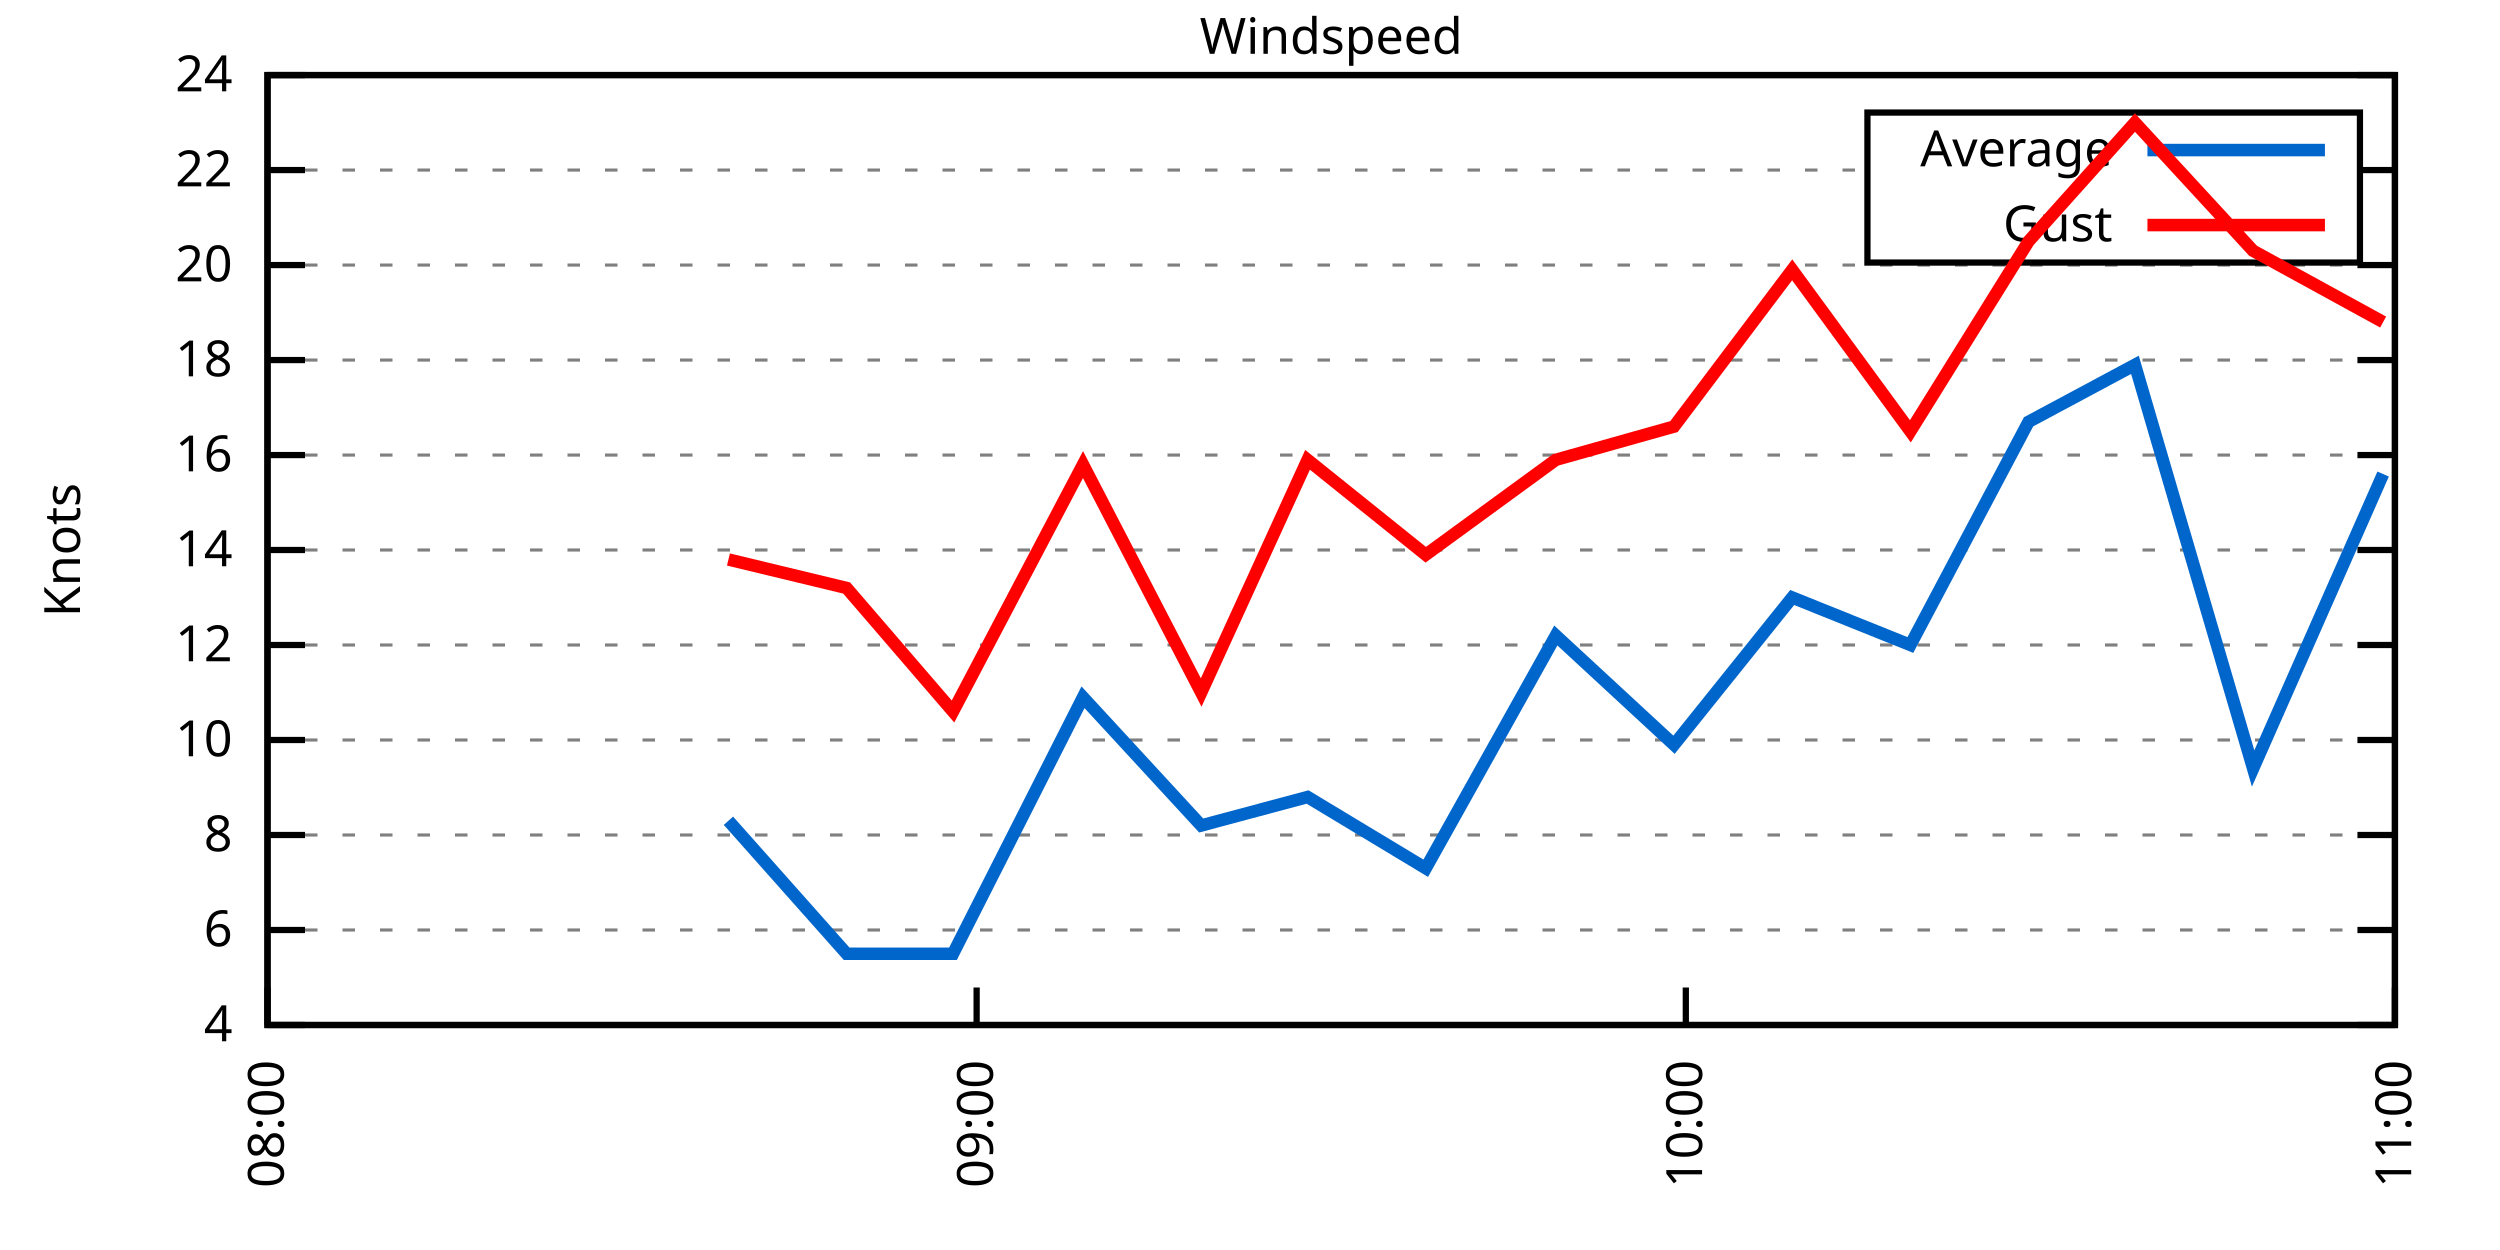
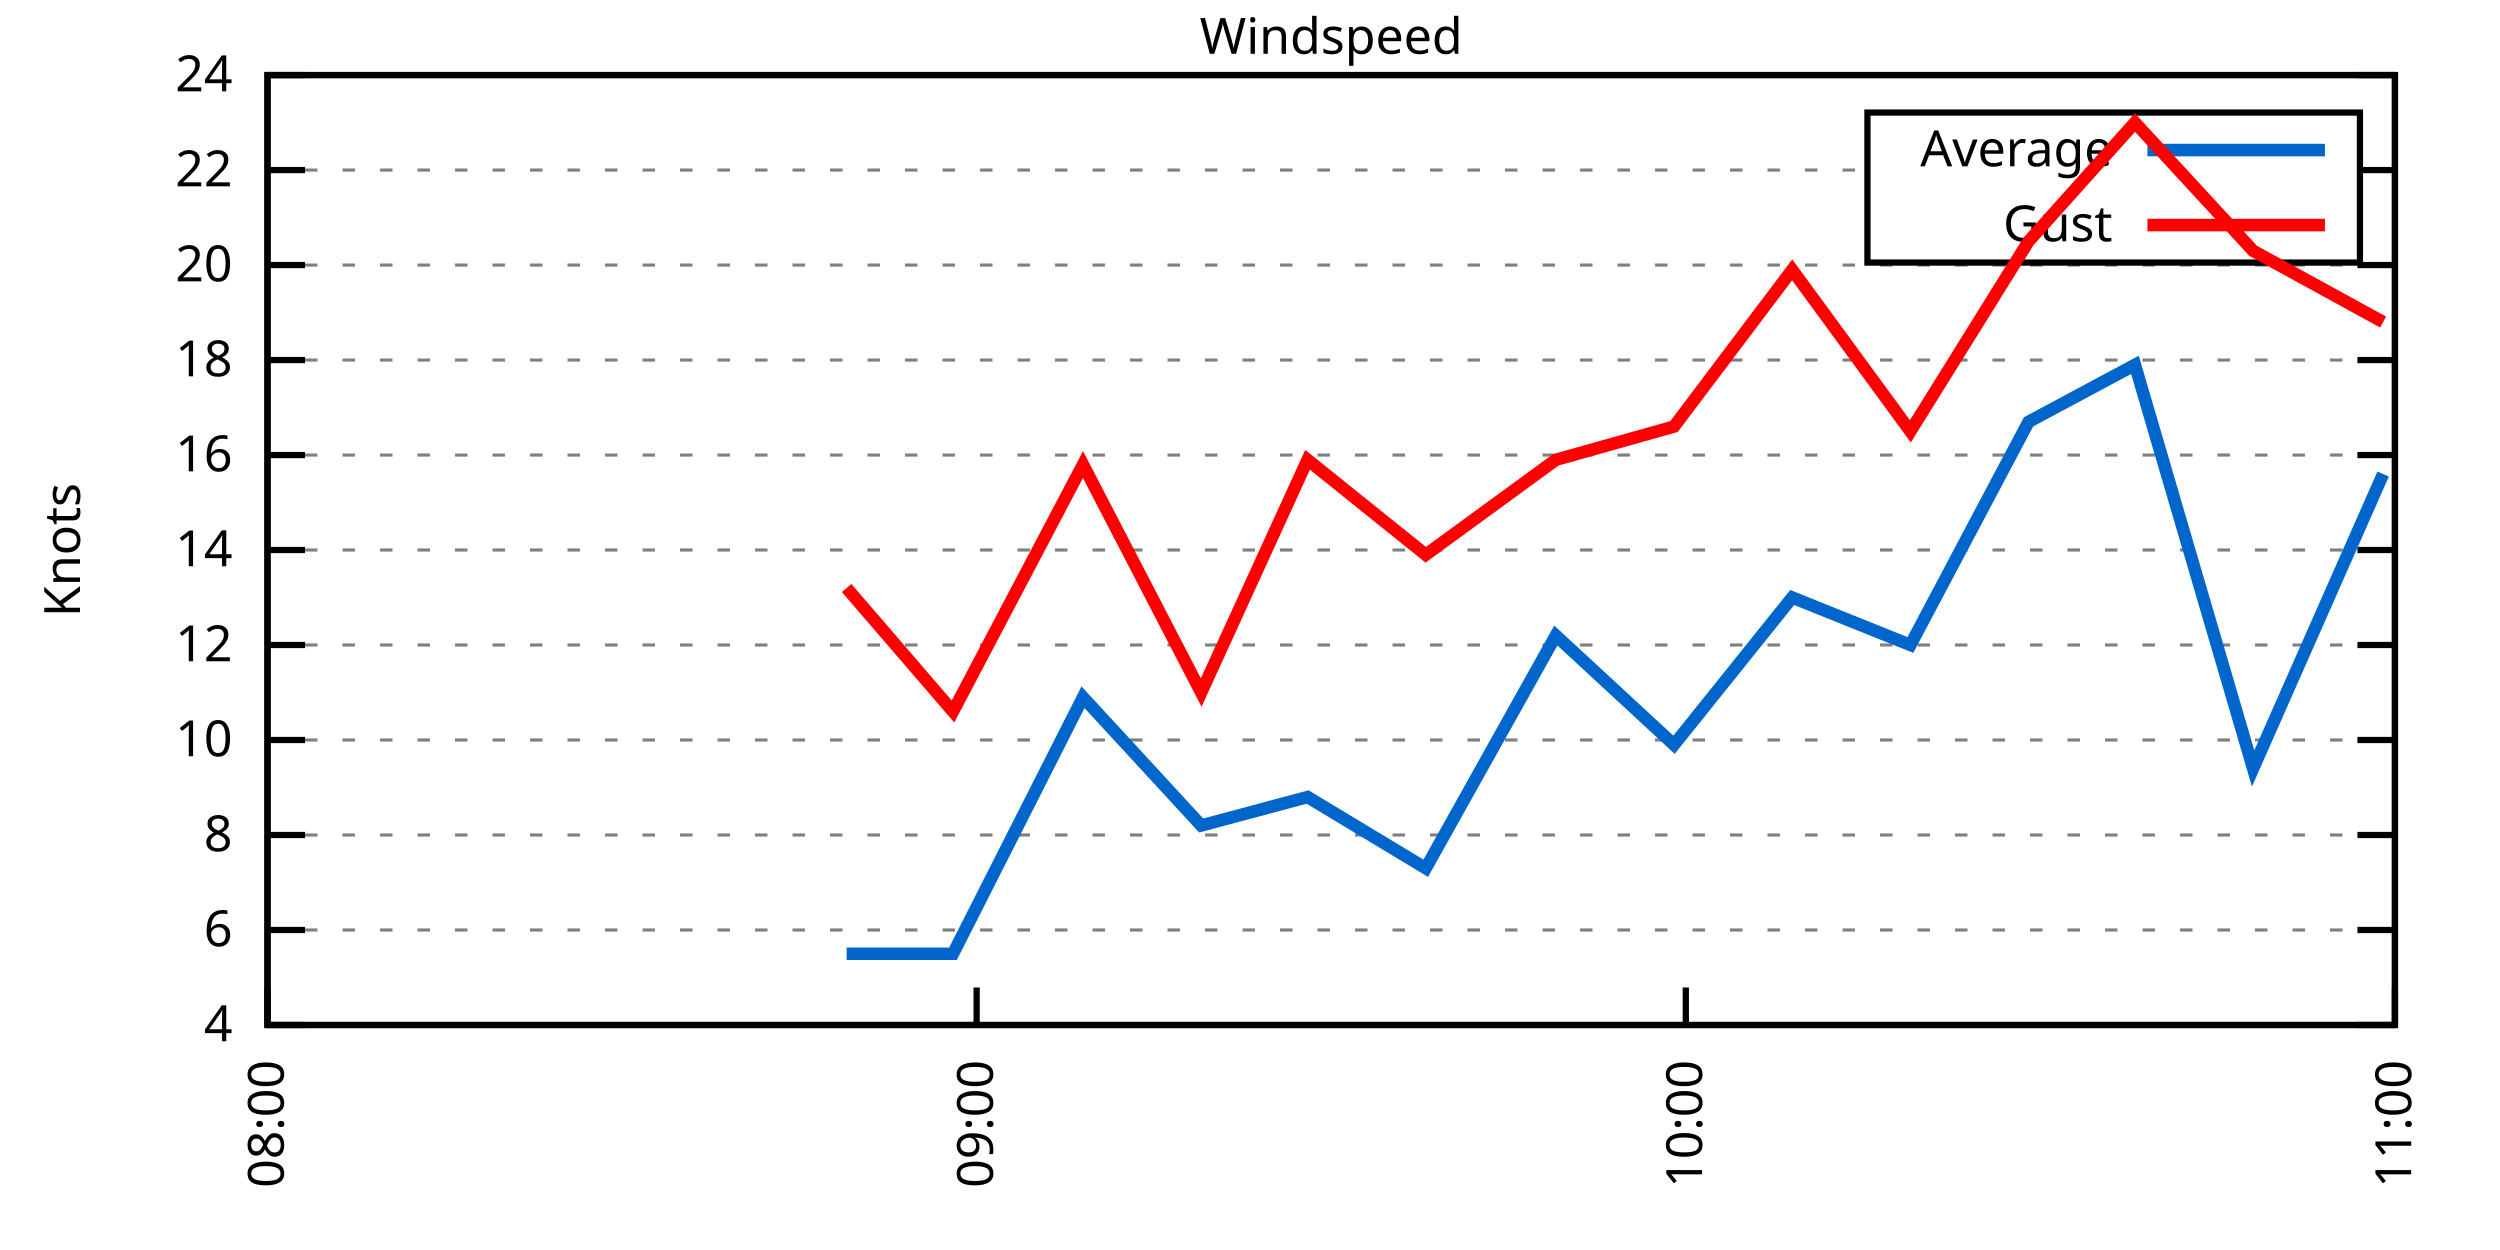
<svg xmlns="http://www.w3.org/2000/svg" xmlns:xlink="http://www.w3.org/1999/xlink" width="400" height="200" viewBox="0 0 400 200">
  <g id="gnuplot_canvas">
    <rect x="0" y="0" width="400" height="200" fill="none" />
    <defs>
      <circle id="gpDot" r="0.5" stroke-width="0.5" stroke="currentColor" />
      <path id="gpPt0" stroke-width="0.333" stroke="currentColor" d="M-1,0 h2 M0,-1 v2" />
      <path id="gpPt1" stroke-width="0.333" stroke="currentColor" d="M-1,-1 L1,1 M1,-1 L-1,1" />
      <path id="gpPt2" stroke-width="0.333" stroke="currentColor" d="M-1,0 L1,0 M0,-1 L0,1 M-1,-1 L1,1 M-1,1 L1,-1" />
      <rect id="gpPt3" stroke-width="0.333" stroke="currentColor" x="-1" y="-1" width="2" height="2" />
      <rect id="gpPt4" stroke-width="0.333" stroke="currentColor" fill="currentColor" x="-1" y="-1" width="2" height="2" />
      <circle id="gpPt5" stroke-width="0.333" stroke="currentColor" cx="0" cy="0" r="1" />
      <use xlink:href="#gpPt5" id="gpPt6" fill="currentColor" stroke="none" />
      <path id="gpPt7" stroke-width="0.333" stroke="currentColor" d="M0,-1.33 L-1.33,0.67 L1.33,0.67 z" />
      <use xlink:href="#gpPt7" id="gpPt8" fill="currentColor" stroke="none" />
      <use xlink:href="#gpPt7" id="gpPt9" stroke="currentColor" transform="rotate(180)" />
      <use xlink:href="#gpPt9" id="gpPt10" fill="currentColor" stroke="none" />
      <use xlink:href="#gpPt3" id="gpPt11" stroke="currentColor" transform="rotate(45)" />
      <use xlink:href="#gpPt11" id="gpPt12" fill="currentColor" stroke="none" />
      <path id="gpPt13" stroke-width="0.333" stroke="currentColor" d="M0,1.330 L1.265,0.411 L0.782,-1.067 L-0.782,-1.076 L-1.265,0.411 z" />
      <use xlink:href="#gpPt13" id="gpPt14" fill="currentColor" stroke="none" />
      <filter id="textbox" filterUnits="objectBoundingBox" x="0" y="0" height="1" width="1">
        <feFlood flood-color="white" flood-opacity="1" result="bgnd" />
        <feComposite in="SourceGraphic" in2="bgnd" operator="atop" />
      </filter>
      <filter id="greybox" filterUnits="objectBoundingBox" x="0" y="0" height="1" width="1">
        <feFlood flood-color="lightgrey" flood-opacity="1" result="grey" />
        <feComposite in="SourceGraphic" in2="grey" operator="atop" />
      </filter>
    </defs>
    <g fill="none" color="white" stroke="currentColor" stroke-width="1.00" stroke-linecap="butt" stroke-linejoin="miter">
</g>
    <g fill="none" color="black" stroke="currentColor" stroke-width="1.00" stroke-linecap="butt" stroke-linejoin="miter">
      <g stroke="none" shape-rendering="crispEdges">
        <polygon fill="rgb(255, 255, 255)" points="42.80,164.00 383.18,164.00 383.18,12.02 42.80,12.02 " />
      </g>
    </g>
    <g fill="none" color="black" stroke="currentColor" stroke-width="1.00" stroke-linecap="butt" stroke-linejoin="miter">
</g>
    <g fill="none" color="black" stroke="black" stroke-width="0.50" stroke-linecap="butt" stroke-linejoin="miter">
</g>
    <g fill="none" color="gray" stroke="currentColor" stroke-width="0.50" stroke-linecap="butt" stroke-linejoin="miter">
      <path stroke="gray" stroke-dasharray="2,4" class="gridline" d="M42.80,164.00 L383.19,164.00  " />
    </g>
    <g fill="none" color="gray" stroke="gray" stroke-width="1.00" stroke-linecap="butt" stroke-linejoin="miter">
</g>
    <g fill="none" color="black" stroke="currentColor" stroke-width="1.00" stroke-linecap="butt" stroke-linejoin="miter">
      <path stroke="black" d="M42.80,164.00 L48.80,164.00 M383.19,164.00 L377.19,164.00  " />
      <g transform="translate(37.20,166.60)" stroke="none" fill="black" font-family="Sans" font-size="8.00" text-anchor="end">
        <text>
          <tspan font-family="Sans"> 4</tspan>
        </text>
      </g>
    </g>
    <g fill="none" color="black" stroke="currentColor" stroke-width="1.00" stroke-linecap="butt" stroke-linejoin="miter">
</g>
    <g fill="none" color="black" stroke="black" stroke-width="0.50" stroke-linecap="butt" stroke-linejoin="miter">
</g>
    <g fill="none" color="gray" stroke="currentColor" stroke-width="0.50" stroke-linecap="butt" stroke-linejoin="miter">
      <path stroke="gray" stroke-dasharray="2,4" class="gridline" d="M42.80,148.80 L383.19,148.80  " />
    </g>
    <g fill="none" color="gray" stroke="gray" stroke-width="1.00" stroke-linecap="butt" stroke-linejoin="miter">
</g>
    <g fill="none" color="black" stroke="currentColor" stroke-width="1.00" stroke-linecap="butt" stroke-linejoin="miter">
      <path stroke="black" d="M42.80,148.80 L48.80,148.80 M383.19,148.80 L377.19,148.80  " />
      <g transform="translate(37.20,151.40)" stroke="none" fill="black" font-family="Sans" font-size="8.00" text-anchor="end">
        <text>
          <tspan font-family="Sans"> 6</tspan>
        </text>
      </g>
    </g>
    <g fill="none" color="black" stroke="currentColor" stroke-width="1.00" stroke-linecap="butt" stroke-linejoin="miter">
</g>
    <g fill="none" color="black" stroke="black" stroke-width="0.50" stroke-linecap="butt" stroke-linejoin="miter">
</g>
    <g fill="none" color="gray" stroke="currentColor" stroke-width="0.50" stroke-linecap="butt" stroke-linejoin="miter">
      <path stroke="gray" stroke-dasharray="2,4" class="gridline" d="M42.80,133.60 L383.19,133.60  " />
    </g>
    <g fill="none" color="gray" stroke="gray" stroke-width="1.00" stroke-linecap="butt" stroke-linejoin="miter">
</g>
    <g fill="none" color="black" stroke="currentColor" stroke-width="1.00" stroke-linecap="butt" stroke-linejoin="miter">
      <path stroke="black" d="M42.80,133.60 L48.80,133.60 M383.19,133.60 L377.19,133.60  " />
      <g transform="translate(37.20,136.20)" stroke="none" fill="black" font-family="Sans" font-size="8.00" text-anchor="end">
        <text>
          <tspan font-family="Sans"> 8</tspan>
        </text>
      </g>
    </g>
    <g fill="none" color="black" stroke="currentColor" stroke-width="1.00" stroke-linecap="butt" stroke-linejoin="miter">
</g>
    <g fill="none" color="black" stroke="black" stroke-width="0.50" stroke-linecap="butt" stroke-linejoin="miter">
</g>
    <g fill="none" color="gray" stroke="currentColor" stroke-width="0.50" stroke-linecap="butt" stroke-linejoin="miter">
      <path stroke="gray" stroke-dasharray="2,4" class="gridline" d="M42.80,118.40 L383.19,118.40  " />
    </g>
    <g fill="none" color="gray" stroke="gray" stroke-width="1.00" stroke-linecap="butt" stroke-linejoin="miter">
</g>
    <g fill="none" color="black" stroke="currentColor" stroke-width="1.00" stroke-linecap="butt" stroke-linejoin="miter">
      <path stroke="black" d="M42.80,118.40 L48.80,118.40 M383.19,118.40 L377.19,118.40  " />
      <g transform="translate(37.20,121.00)" stroke="none" fill="black" font-family="Sans" font-size="8.00" text-anchor="end">
        <text>
          <tspan font-family="Sans"> 10</tspan>
        </text>
      </g>
    </g>
    <g fill="none" color="black" stroke="currentColor" stroke-width="1.00" stroke-linecap="butt" stroke-linejoin="miter">
</g>
    <g fill="none" color="black" stroke="black" stroke-width="0.50" stroke-linecap="butt" stroke-linejoin="miter">
</g>
    <g fill="none" color="gray" stroke="currentColor" stroke-width="0.50" stroke-linecap="butt" stroke-linejoin="miter">
      <path stroke="gray" stroke-dasharray="2,4" class="gridline" d="M42.80,103.20 L383.19,103.20  " />
    </g>
    <g fill="none" color="gray" stroke="gray" stroke-width="1.00" stroke-linecap="butt" stroke-linejoin="miter">
</g>
    <g fill="none" color="black" stroke="currentColor" stroke-width="1.00" stroke-linecap="butt" stroke-linejoin="miter">
      <path stroke="black" d="M42.80,103.20 L48.80,103.20 M383.19,103.20 L377.19,103.20  " />
      <g transform="translate(37.20,105.80)" stroke="none" fill="black" font-family="Sans" font-size="8.00" text-anchor="end">
        <text>
          <tspan font-family="Sans"> 12</tspan>
        </text>
      </g>
    </g>
    <g fill="none" color="black" stroke="currentColor" stroke-width="1.00" stroke-linecap="butt" stroke-linejoin="miter">
</g>
    <g fill="none" color="black" stroke="black" stroke-width="0.50" stroke-linecap="butt" stroke-linejoin="miter">
</g>
    <g fill="none" color="gray" stroke="currentColor" stroke-width="0.50" stroke-linecap="butt" stroke-linejoin="miter">
      <path stroke="gray" stroke-dasharray="2,4" class="gridline" d="M42.80,88.00 L383.19,88.00  " />
    </g>
    <g fill="none" color="gray" stroke="gray" stroke-width="1.00" stroke-linecap="butt" stroke-linejoin="miter">
</g>
    <g fill="none" color="black" stroke="currentColor" stroke-width="1.00" stroke-linecap="butt" stroke-linejoin="miter">
      <path stroke="black" d="M42.80,88.00 L48.80,88.00 M383.19,88.00 L377.19,88.00  " />
      <g transform="translate(37.20,90.60)" stroke="none" fill="black" font-family="Sans" font-size="8.00" text-anchor="end">
        <text>
          <tspan font-family="Sans"> 14</tspan>
        </text>
      </g>
    </g>
    <g fill="none" color="black" stroke="currentColor" stroke-width="1.00" stroke-linecap="butt" stroke-linejoin="miter">
</g>
    <g fill="none" color="black" stroke="black" stroke-width="0.50" stroke-linecap="butt" stroke-linejoin="miter">
</g>
    <g fill="none" color="gray" stroke="currentColor" stroke-width="0.50" stroke-linecap="butt" stroke-linejoin="miter">
      <path stroke="gray" stroke-dasharray="2,4" class="gridline" d="M42.80,72.81 L383.19,72.81  " />
    </g>
    <g fill="none" color="gray" stroke="gray" stroke-width="1.00" stroke-linecap="butt" stroke-linejoin="miter">
</g>
    <g fill="none" color="black" stroke="currentColor" stroke-width="1.00" stroke-linecap="butt" stroke-linejoin="miter">
      <path stroke="black" d="M42.80,72.81 L48.80,72.81 M383.19,72.81 L377.19,72.81  " />
      <g transform="translate(37.20,75.41)" stroke="none" fill="black" font-family="Sans" font-size="8.00" text-anchor="end">
        <text>
          <tspan font-family="Sans"> 16</tspan>
        </text>
      </g>
    </g>
    <g fill="none" color="black" stroke="currentColor" stroke-width="1.00" stroke-linecap="butt" stroke-linejoin="miter">
</g>
    <g fill="none" color="black" stroke="black" stroke-width="0.50" stroke-linecap="butt" stroke-linejoin="miter">
</g>
    <g fill="none" color="gray" stroke="currentColor" stroke-width="0.50" stroke-linecap="butt" stroke-linejoin="miter">
      <path stroke="gray" stroke-dasharray="2,4" class="gridline" d="M42.80,57.61 L383.19,57.61  " />
    </g>
    <g fill="none" color="gray" stroke="gray" stroke-width="1.00" stroke-linecap="butt" stroke-linejoin="miter">
</g>
    <g fill="none" color="black" stroke="currentColor" stroke-width="1.00" stroke-linecap="butt" stroke-linejoin="miter">
      <path stroke="black" d="M42.80,57.61 L48.80,57.61 M383.19,57.61 L377.19,57.61  " />
      <g transform="translate(37.20,60.21)" stroke="none" fill="black" font-family="Sans" font-size="8.00" text-anchor="end">
        <text>
          <tspan font-family="Sans"> 18</tspan>
        </text>
      </g>
    </g>
    <g fill="none" color="black" stroke="currentColor" stroke-width="1.00" stroke-linecap="butt" stroke-linejoin="miter">
</g>
    <g fill="none" color="black" stroke="black" stroke-width="0.50" stroke-linecap="butt" stroke-linejoin="miter">
</g>
    <g fill="none" color="gray" stroke="currentColor" stroke-width="0.50" stroke-linecap="butt" stroke-linejoin="miter">
      <path stroke="gray" stroke-dasharray="2,4" class="gridline" d="M42.80,42.41 L383.19,42.41  " />
    </g>
    <g fill="none" color="gray" stroke="gray" stroke-width="1.00" stroke-linecap="butt" stroke-linejoin="miter">
</g>
    <g fill="none" color="black" stroke="currentColor" stroke-width="1.00" stroke-linecap="butt" stroke-linejoin="miter">
      <path stroke="black" d="M42.80,42.41 L48.80,42.41 M383.19,42.41 L377.19,42.41  " />
      <g transform="translate(37.20,45.01)" stroke="none" fill="black" font-family="Sans" font-size="8.00" text-anchor="end">
        <text>
          <tspan font-family="Sans"> 20</tspan>
        </text>
      </g>
    </g>
    <g fill="none" color="black" stroke="currentColor" stroke-width="1.00" stroke-linecap="butt" stroke-linejoin="miter">
</g>
    <g fill="none" color="black" stroke="black" stroke-width="0.50" stroke-linecap="butt" stroke-linejoin="miter">
</g>
    <g fill="none" color="gray" stroke="currentColor" stroke-width="0.50" stroke-linecap="butt" stroke-linejoin="miter">
      <path stroke="gray" stroke-dasharray="2,4" class="gridline" d="M42.80,27.21 L298.79,27.21 M377.59,27.21 L383.19,27.21  " />
    </g>
    <g fill="none" color="gray" stroke="gray" stroke-width="1.00" stroke-linecap="butt" stroke-linejoin="miter">
</g>
    <g fill="none" color="black" stroke="currentColor" stroke-width="1.00" stroke-linecap="butt" stroke-linejoin="miter">
      <path stroke="black" d="M42.80,27.21 L48.80,27.21 M383.19,27.21 L377.19,27.21  " />
      <g transform="translate(37.20,29.81)" stroke="none" fill="black" font-family="Sans" font-size="8.00" text-anchor="end">
        <text>
          <tspan font-family="Sans"> 22</tspan>
        </text>
      </g>
    </g>
    <g fill="none" color="black" stroke="currentColor" stroke-width="1.00" stroke-linecap="butt" stroke-linejoin="miter">
</g>
    <g fill="none" color="black" stroke="black" stroke-width="0.50" stroke-linecap="butt" stroke-linejoin="miter">
</g>
    <g fill="none" color="gray" stroke="currentColor" stroke-width="0.50" stroke-linecap="butt" stroke-linejoin="miter">
      <path stroke="gray" stroke-dasharray="2,4" class="gridline" d="M42.80,12.01 L383.19,12.01  " />
    </g>
    <g fill="none" color="gray" stroke="gray" stroke-width="1.00" stroke-linecap="butt" stroke-linejoin="miter">
</g>
    <g fill="none" color="black" stroke="currentColor" stroke-width="1.00" stroke-linecap="butt" stroke-linejoin="miter">
      <path stroke="black" d="M42.80,12.01 L48.80,12.01 M383.19,12.01 L377.19,12.01  " />
      <g transform="translate(37.20,14.61)" stroke="none" fill="black" font-family="Sans" font-size="8.00" text-anchor="end">
        <text>
          <tspan font-family="Sans"> 24</tspan>
        </text>
      </g>
    </g>
    <g fill="none" color="black" stroke="currentColor" stroke-width="1.00" stroke-linecap="butt" stroke-linejoin="miter">
      <path stroke="black" d="M42.80,164.00 L42.80,158.00  " />
      <g transform="translate(45.40,169.60) rotate(270.00)" stroke="none" fill="black" font-family="Sans" font-size="8.00" text-anchor="end">
        <text>
          <tspan font-family="Sans">08:00</tspan>
        </text>
      </g>
    </g>
    <g fill="none" color="black" stroke="currentColor" stroke-width="1.00" stroke-linecap="butt" stroke-linejoin="miter">
      <path stroke="black" d="M156.26,164.00 L156.26,158.00  " />
      <g transform="translate(158.86,169.60) rotate(270.00)" stroke="none" fill="black" font-family="Sans" font-size="8.00" text-anchor="end">
        <text>
          <tspan font-family="Sans">09:00</tspan>
        </text>
      </g>
    </g>
    <g fill="none" color="black" stroke="currentColor" stroke-width="1.00" stroke-linecap="butt" stroke-linejoin="miter">
      <path stroke="black" d="M269.73,164.00 L269.73,158.00  " />
      <g transform="translate(272.33,169.60) rotate(270.00)" stroke="none" fill="black" font-family="Sans" font-size="8.00" text-anchor="end">
        <text>
          <tspan font-family="Sans">10:00</tspan>
        </text>
      </g>
    </g>
    <g fill="none" color="black" stroke="currentColor" stroke-width="1.00" stroke-linecap="butt" stroke-linejoin="miter">
      <path stroke="black" d="M383.19,164.00 L383.19,158.00  " />
      <g transform="translate(385.79,169.60) rotate(270.00)" stroke="none" fill="black" font-family="Sans" font-size="8.00" text-anchor="end">
        <text>
          <tspan font-family="Sans">11:00</tspan>
        </text>
      </g>
    </g>
    <g fill="none" color="black" stroke="currentColor" stroke-width="1.00" stroke-linecap="butt" stroke-linejoin="miter">
</g>
    <g fill="none" color="black" stroke="currentColor" stroke-width="1.00" stroke-linecap="butt" stroke-linejoin="miter">
      <path stroke="black" d="M42.80,12.01 L42.80,164.00 L383.19,164.00 L383.19,12.01 L42.80,12.01 Z  " />
    </g>
    <g fill="none" color="black" stroke="currentColor" stroke-width="1.00" stroke-linecap="butt" stroke-linejoin="miter">
</g>
    <g fill="none" color="black" stroke="currentColor" stroke-width="1.00" stroke-linecap="butt" stroke-linejoin="miter">
      <path stroke="black" d="M298.79,42.01 L298.79,18.01 L377.59,18.01 L377.59,42.01 L298.79,42.01 Z  " />
    </g>
    <g id="Windspeed_plot_1">
      <g fill="none" color="white" stroke="black" stroke-width="2.00" stroke-linecap="butt" stroke-linejoin="miter">
</g>
      <g fill="none" color="black" stroke="currentColor" stroke-width="2.00" stroke-linecap="butt" stroke-linejoin="miter">
        <g transform="translate(337.99,26.61)" stroke="none" fill="black" font-family="Sans" font-size="8.00" text-anchor="end">
          <text>
            <tspan font-family="Sans">Average</tspan>
          </text>
        </g>
      </g>
      <g fill="none" color="black" stroke="currentColor" stroke-width="2.00" stroke-linecap="butt" stroke-linejoin="miter">
-         <path stroke="rgb(  0, 102, 204)" d="M343.59,24.01 L371.99,24.01 M116.55,131.32 L135.46,152.60 L152.48,152.60 L173.28,111.56 L192.19,132.08 L209.21,127.52   L228.12,138.92 L248.93,101.68 L267.84,119.16 L286.75,95.60 L305.66,103.20 L324.57,67.49 L341.59,58.37 L360.50,122.96   L381.30,75.85  " />
+         <path stroke="rgb(  0, 102, 204)" d="M343.59,24.01 L371.99,24.01 M135.46,152.60 L152.48,152.60 L173.28,111.56 L192.19,132.08 L209.21,127.52 L228.12,138.92   L248.93,101.68 L267.84,119.16 L286.75,95.60 L305.66,103.20 L324.57,67.49 L341.59,58.37 L360.50,122.96 L381.30,75.85    " />
      </g>
    </g>
    <g id="Windspeed_plot_2">
      <g fill="none" color="black" stroke="currentColor" stroke-width="2.00" stroke-linecap="butt" stroke-linejoin="miter">
        <g transform="translate(337.99,38.61)" stroke="none" fill="black" font-family="Sans" font-size="8.00" text-anchor="end">
          <text>
            <tspan font-family="Sans">Gust</tspan>
          </text>
        </g>
      </g>
      <g fill="none" color="black" stroke="currentColor" stroke-width="2.00" stroke-linecap="butt" stroke-linejoin="miter">
-         <path stroke="rgb(255,   0,   0)" d="M343.59,36.01 L371.99,36.01 M116.55,89.52 L135.46,94.08 L152.48,113.84 L173.28,74.33 L192.19,110.80 L209.21,73.57   L228.12,88.76 L248.93,73.57 L267.84,68.25 L286.75,43.17 L305.66,69.01 L324.57,38.61 L341.59,19.61 L360.50,40.13   L381.30,51.53  " />
+         <path stroke="rgb(255,   0,   0)" d="M343.59,36.01 L371.99,36.01 M135.46,94.08 L152.48,113.84 L173.28,74.33 L192.19,110.80 L209.21,73.57 L228.12,88.76   L248.93,73.57 L267.84,68.25 L286.75,43.17 L305.66,69.01 L324.57,38.61 L341.59,19.61 L360.50,40.13 L381.30,51.53    " />
      </g>
    </g>
    <g fill="none" color="black" stroke="currentColor" stroke-width="2.00" stroke-linecap="butt" stroke-linejoin="miter">
</g>
    <g fill="none" color="black" stroke="black" stroke-width="1.00" stroke-linecap="butt" stroke-linejoin="miter">
</g>
    <g fill="none" color="black" stroke="currentColor" stroke-width="1.00" stroke-linecap="butt" stroke-linejoin="miter">
      <path stroke="black" d="M42.80,12.01 L42.80,164.00 L383.19,164.00 L383.19,12.01 L42.80,12.01 Z  " />
      <g transform="translate(12.80,88.01) rotate(270.00)" stroke="none" fill="black" font-family="Sans" font-size="8.00" text-anchor="middle">
        <text>
          <tspan font-family="Sans">Knots</tspan>
        </text>
      </g>
    </g>
    <g fill="none" color="black" stroke="currentColor" stroke-width="1.00" stroke-linecap="butt" stroke-linejoin="miter">
</g>
    <g fill="none" color="black" stroke="currentColor" stroke-width="1.00" stroke-linecap="butt" stroke-linejoin="miter">
      <g transform="translate(212.99,8.61)" stroke="none" fill="black" font-family="Sans" font-size="8.00" text-anchor="middle">
        <text>
          <tspan font-family="Sans">Windspeed</tspan>
        </text>
      </g>
    </g>
    <g fill="none" color="black" stroke="currentColor" stroke-width="1.00" stroke-linecap="butt" stroke-linejoin="miter">
</g>
  </g>
</svg>
